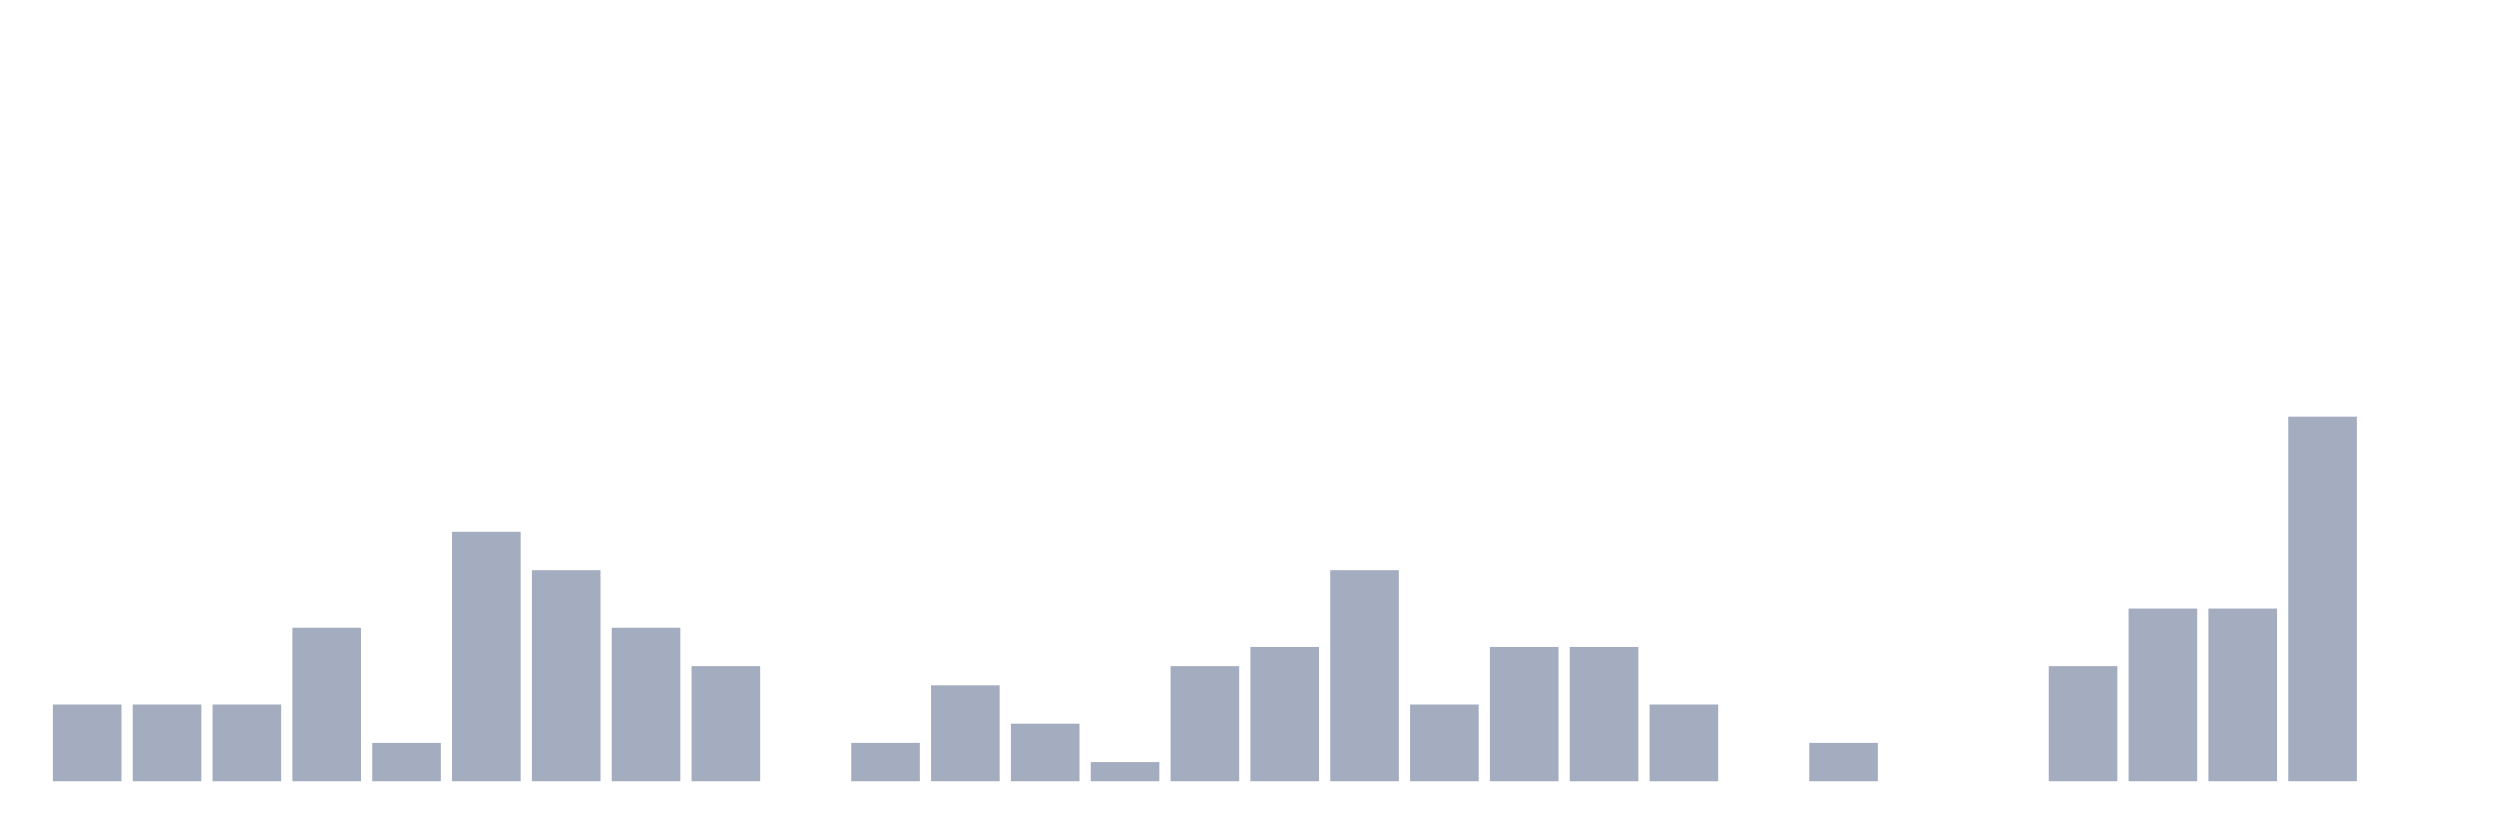
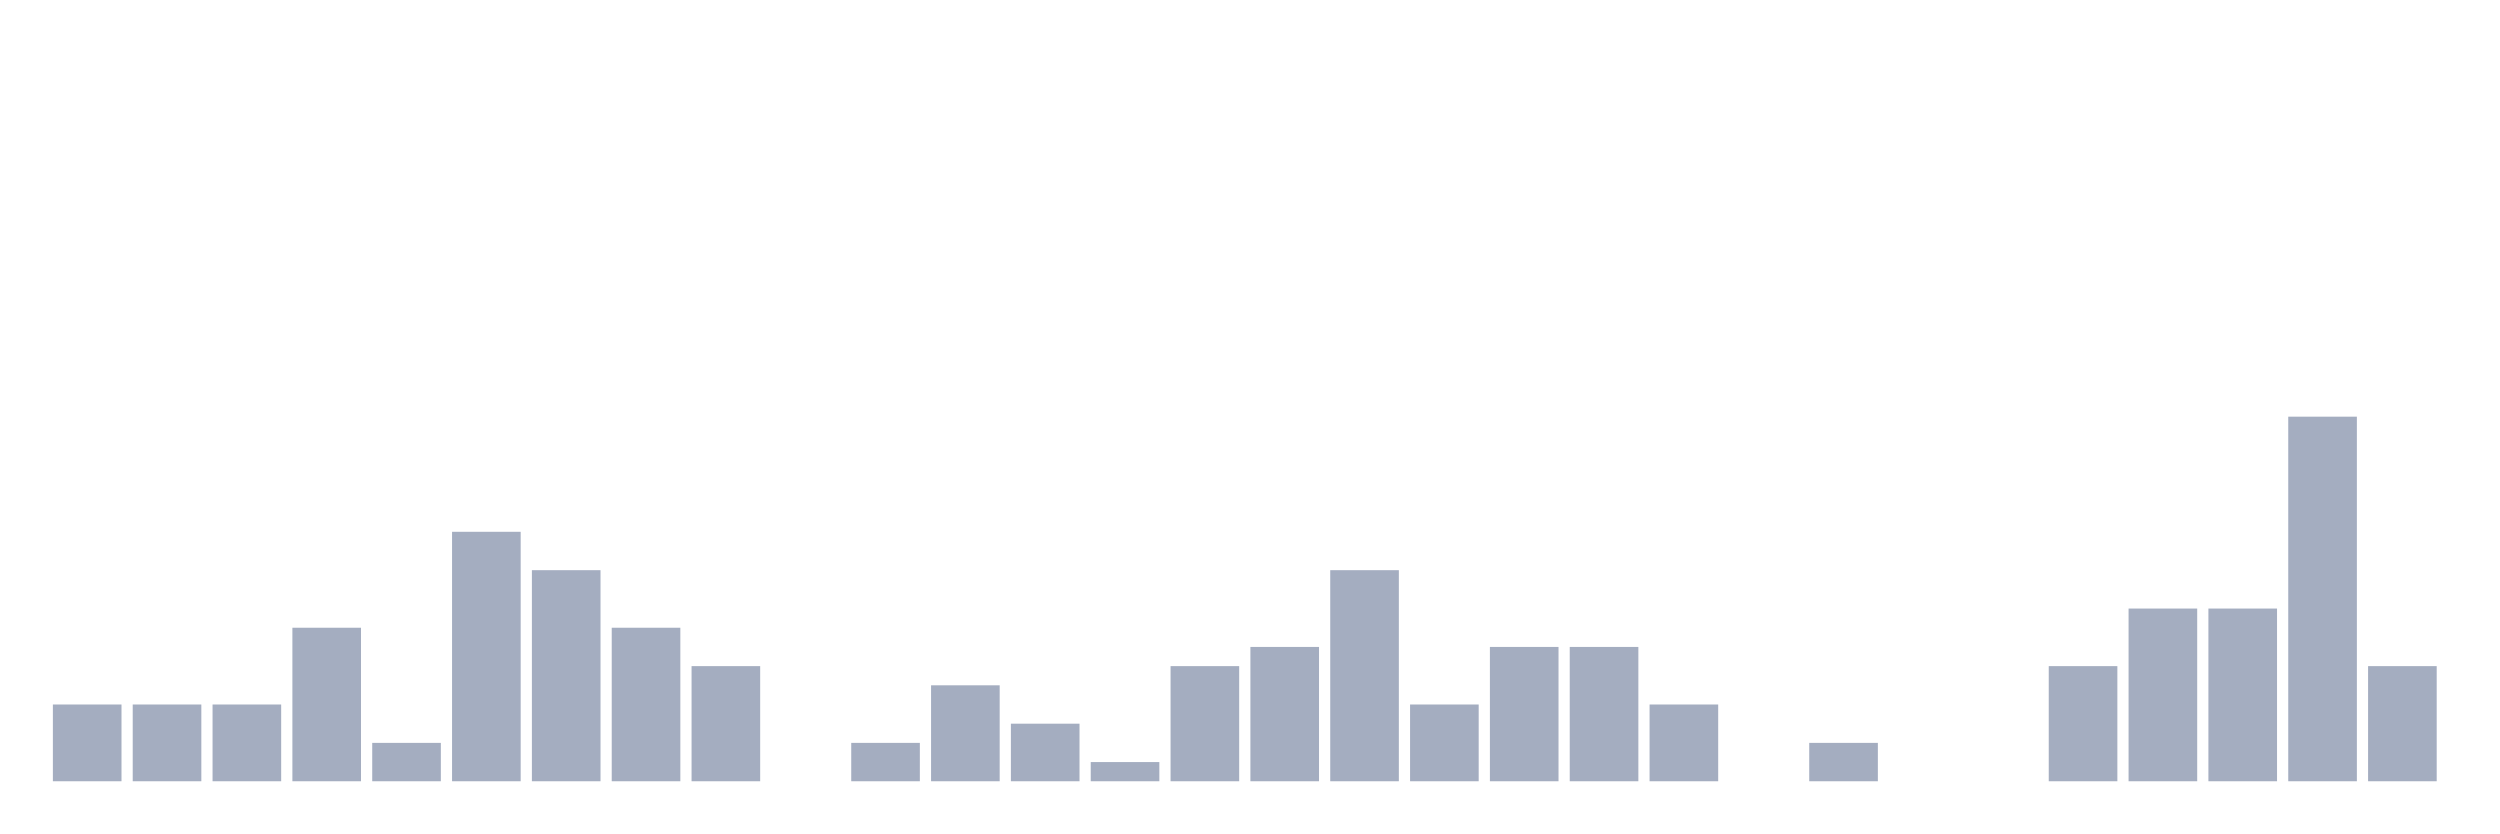
<svg xmlns="http://www.w3.org/2000/svg" viewBox="0 0 480 160">
  <g transform="translate(10,10)">
    <rect class="bar" x="0.153" width="13.175" y="125.263" height="14.737" fill="rgb(164,173,192)" />
    <rect class="bar" x="15.482" width="13.175" y="125.263" height="14.737" fill="rgb(164,173,192)" />
    <rect class="bar" x="30.81" width="13.175" y="125.263" height="14.737" fill="rgb(164,173,192)" />
    <rect class="bar" x="46.138" width="13.175" y="110.526" height="29.474" fill="rgb(164,173,192)" />
    <rect class="bar" x="61.466" width="13.175" y="132.632" height="7.368" fill="rgb(164,173,192)" />
    <rect class="bar" x="76.794" width="13.175" y="92.105" height="47.895" fill="rgb(164,173,192)" />
    <rect class="bar" x="92.123" width="13.175" y="99.474" height="40.526" fill="rgb(164,173,192)" />
    <rect class="bar" x="107.451" width="13.175" y="110.526" height="29.474" fill="rgb(164,173,192)" />
    <rect class="bar" x="122.779" width="13.175" y="117.895" height="22.105" fill="rgb(164,173,192)" />
    <rect class="bar" x="138.107" width="13.175" y="140" height="0" fill="rgb(164,173,192)" />
    <rect class="bar" x="153.436" width="13.175" y="132.632" height="7.368" fill="rgb(164,173,192)" />
    <rect class="bar" x="168.764" width="13.175" y="121.579" height="18.421" fill="rgb(164,173,192)" />
    <rect class="bar" x="184.092" width="13.175" y="128.947" height="11.053" fill="rgb(164,173,192)" />
    <rect class="bar" x="199.42" width="13.175" y="136.316" height="3.684" fill="rgb(164,173,192)" />
    <rect class="bar" x="214.748" width="13.175" y="117.895" height="22.105" fill="rgb(164,173,192)" />
    <rect class="bar" x="230.077" width="13.175" y="114.211" height="25.789" fill="rgb(164,173,192)" />
    <rect class="bar" x="245.405" width="13.175" y="99.474" height="40.526" fill="rgb(164,173,192)" />
    <rect class="bar" x="260.733" width="13.175" y="125.263" height="14.737" fill="rgb(164,173,192)" />
    <rect class="bar" x="276.061" width="13.175" y="114.211" height="25.789" fill="rgb(164,173,192)" />
    <rect class="bar" x="291.39" width="13.175" y="114.211" height="25.789" fill="rgb(164,173,192)" />
    <rect class="bar" x="306.718" width="13.175" y="125.263" height="14.737" fill="rgb(164,173,192)" />
    <rect class="bar" x="322.046" width="13.175" y="140" height="0" fill="rgb(164,173,192)" />
    <rect class="bar" x="337.374" width="13.175" y="132.632" height="7.368" fill="rgb(164,173,192)" />
    <rect class="bar" x="352.702" width="13.175" y="140" height="0" fill="rgb(164,173,192)" />
    <rect class="bar" x="368.031" width="13.175" y="140" height="0" fill="rgb(164,173,192)" />
    <rect class="bar" x="383.359" width="13.175" y="117.895" height="22.105" fill="rgb(164,173,192)" />
    <rect class="bar" x="398.687" width="13.175" y="106.842" height="33.158" fill="rgb(164,173,192)" />
    <rect class="bar" x="414.015" width="13.175" y="106.842" height="33.158" fill="rgb(164,173,192)" />
    <rect class="bar" x="429.344" width="13.175" y="70" height="70" fill="rgb(164,173,192)" />
-     <rect class="bar" x="444.672" width="13.175" y="140" height="0" fill="rgb(164,173,192)" />
+     <rect class="bar" x="444.672" width="13.175" y="117.895" height="22.105" fill="rgb(164,173,192)" />
  </g>
</svg>
